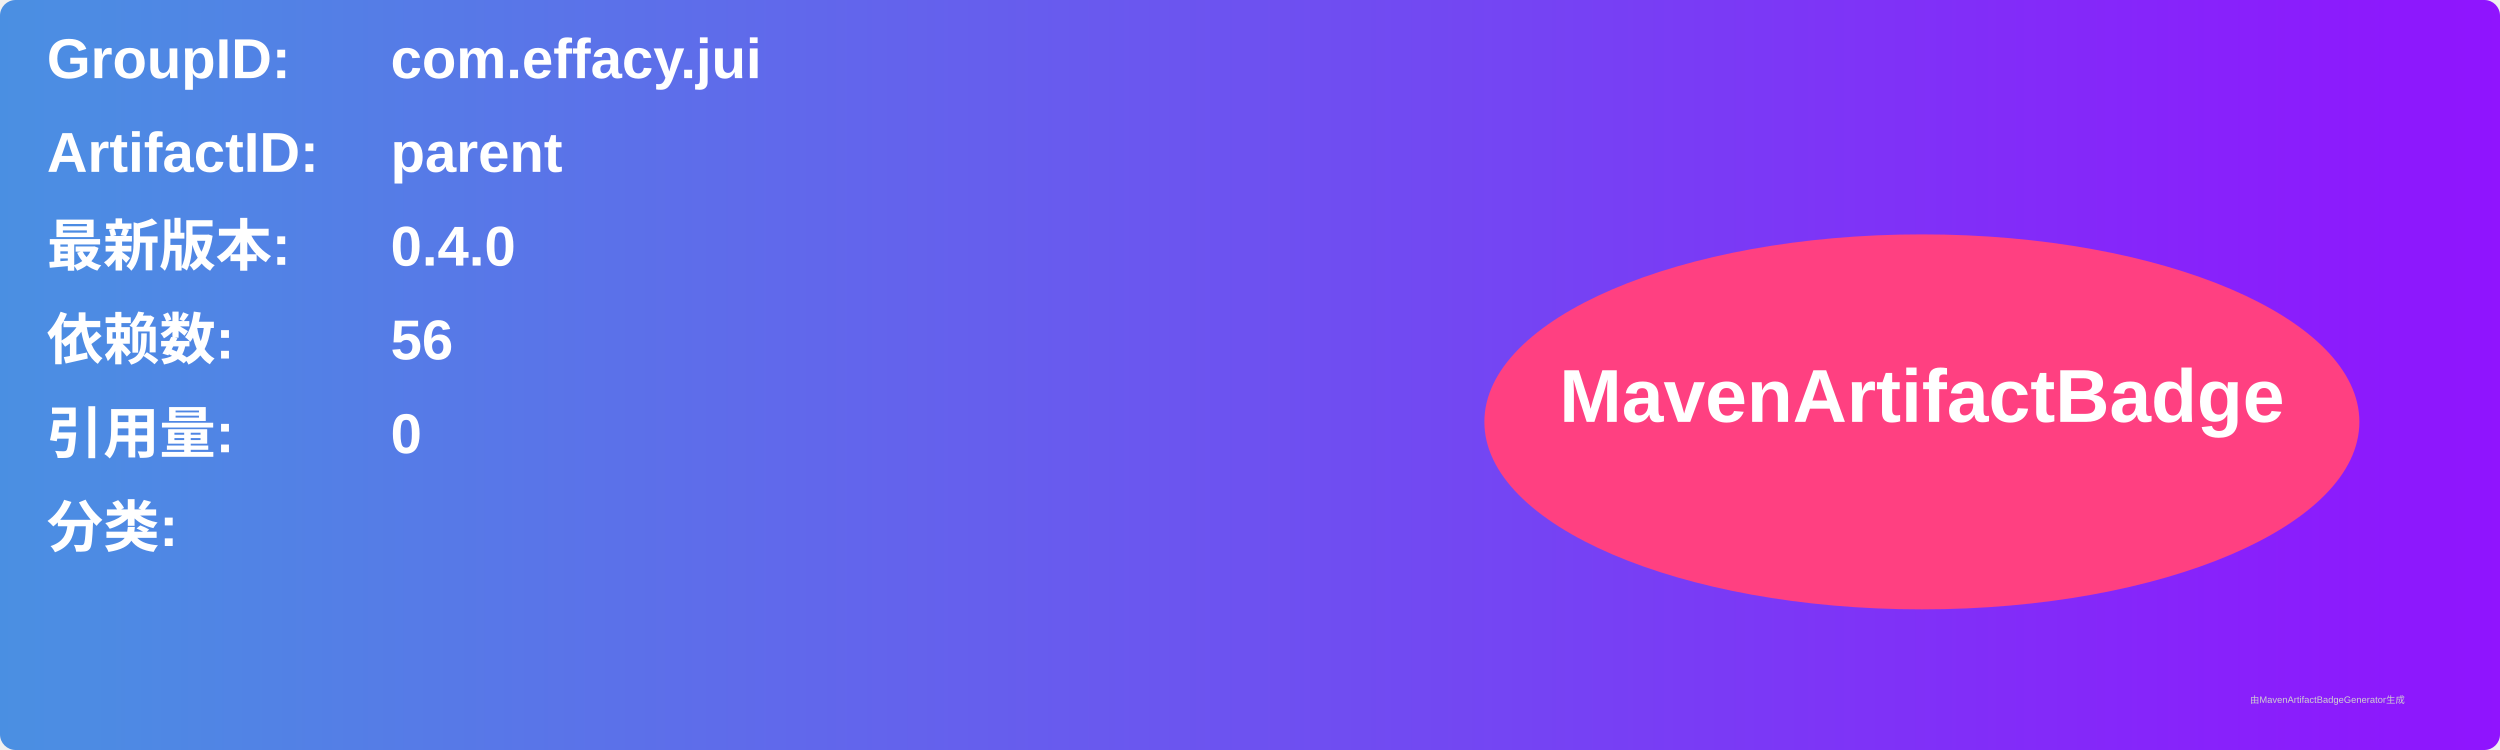
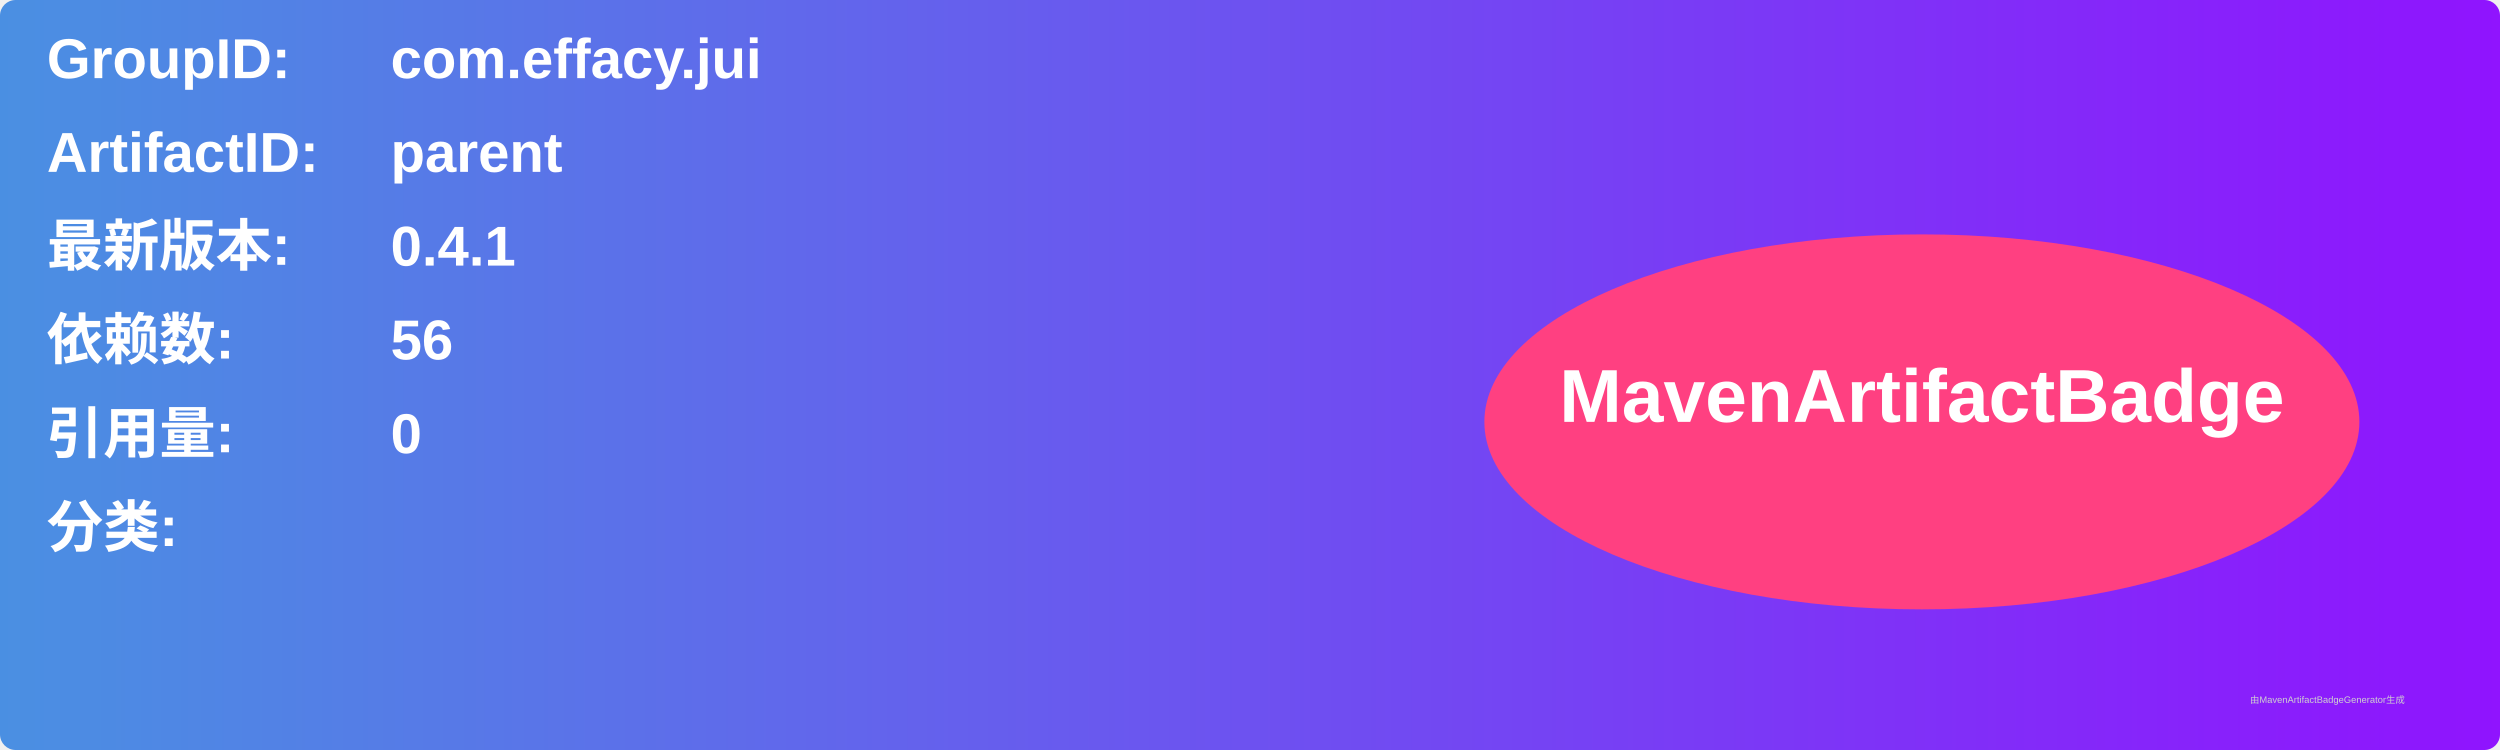
<svg xmlns="http://www.w3.org/2000/svg" width="800" height="240" viewBox="0 0 800 240">
  <linearGradient id="grad" x1="0%" y1="0%" x2="100%" y2="0%">
    <stop offset="0%" stop-color="#4a90e2" />
    <stop offset="100%" stop-color="#9013fe" />
  </linearGradient>
  <rect width="100%" height="100%" rx="5" ry="5" fill="url(#grad)" />
  <g transform="translate(15, 15)">
    <text x="0" y="10" font-family="Arial" font-size="18" fill="white" font-weight="bold" width="260">GroupID:</text>
    <text x="110" y="10" font-family="Arial" font-size="18" fill="white" font-weight="bold" width="460">com.effacy.jui</text>
    <text x="0" y="40" font-family="Arial" font-size="18" fill="white" font-weight="bold" width="260">ArtifactID:</text>
    <text x="110" y="40" font-family="Arial" font-size="18" fill="white" font-weight="bold" width="460">parent</text>
    <text x="0" y="70" font-family="Arial" font-size="18" fill="white" font-weight="bold">最新版本:</text>
    <text x="110" y="70" font-family="Arial" font-size="18" fill="white" font-weight="bold">
-       <tspan font-weight="bold">0.4.0</tspan>
+       <tspan font-weight="bold">0.4.1</tspan>
    </text>
    <text x="0" y="100" font-family="Arial" font-size="18" fill="white" font-weight="bold">依赖数: </text>
    <text x="110" y="100" font-family="Arial" font-size="18" fill="white">
      <tspan font-weight="bold">56</tspan>
    </text>
    <text x="0" y="130" font-family="Arial" font-size="18" fill="white" font-weight="bold">引用量: </text>
    <text x="110" y="130" font-family="Arial" font-size="18" fill="white">
      <tspan font-weight="bold">0</tspan>
    </text>
    <text x="0" y="160" font-family="Arial" font-size="18" fill="white" font-weight="bold">分类:</text>
    <text x="10" y="190" font-family="Arial" font-size="10" fill="white">
      <tspan font-weight="bold" />
    </text>
    <ellipse cx="600" cy="120" rx="140" ry="60" fill="#ff4081" />
    <text x="600" y="120" text-anchor="middle" font-family="Arial" font-size="24" fill="white" font-weight="bold">MavenArtifactBadge</text>
  </g>
  <text x="720" y="225" font-family="Arial" font-size="3" fill="#d0d0d0">由MavenArtifactBadgeGenerator生成</text>
</svg>
